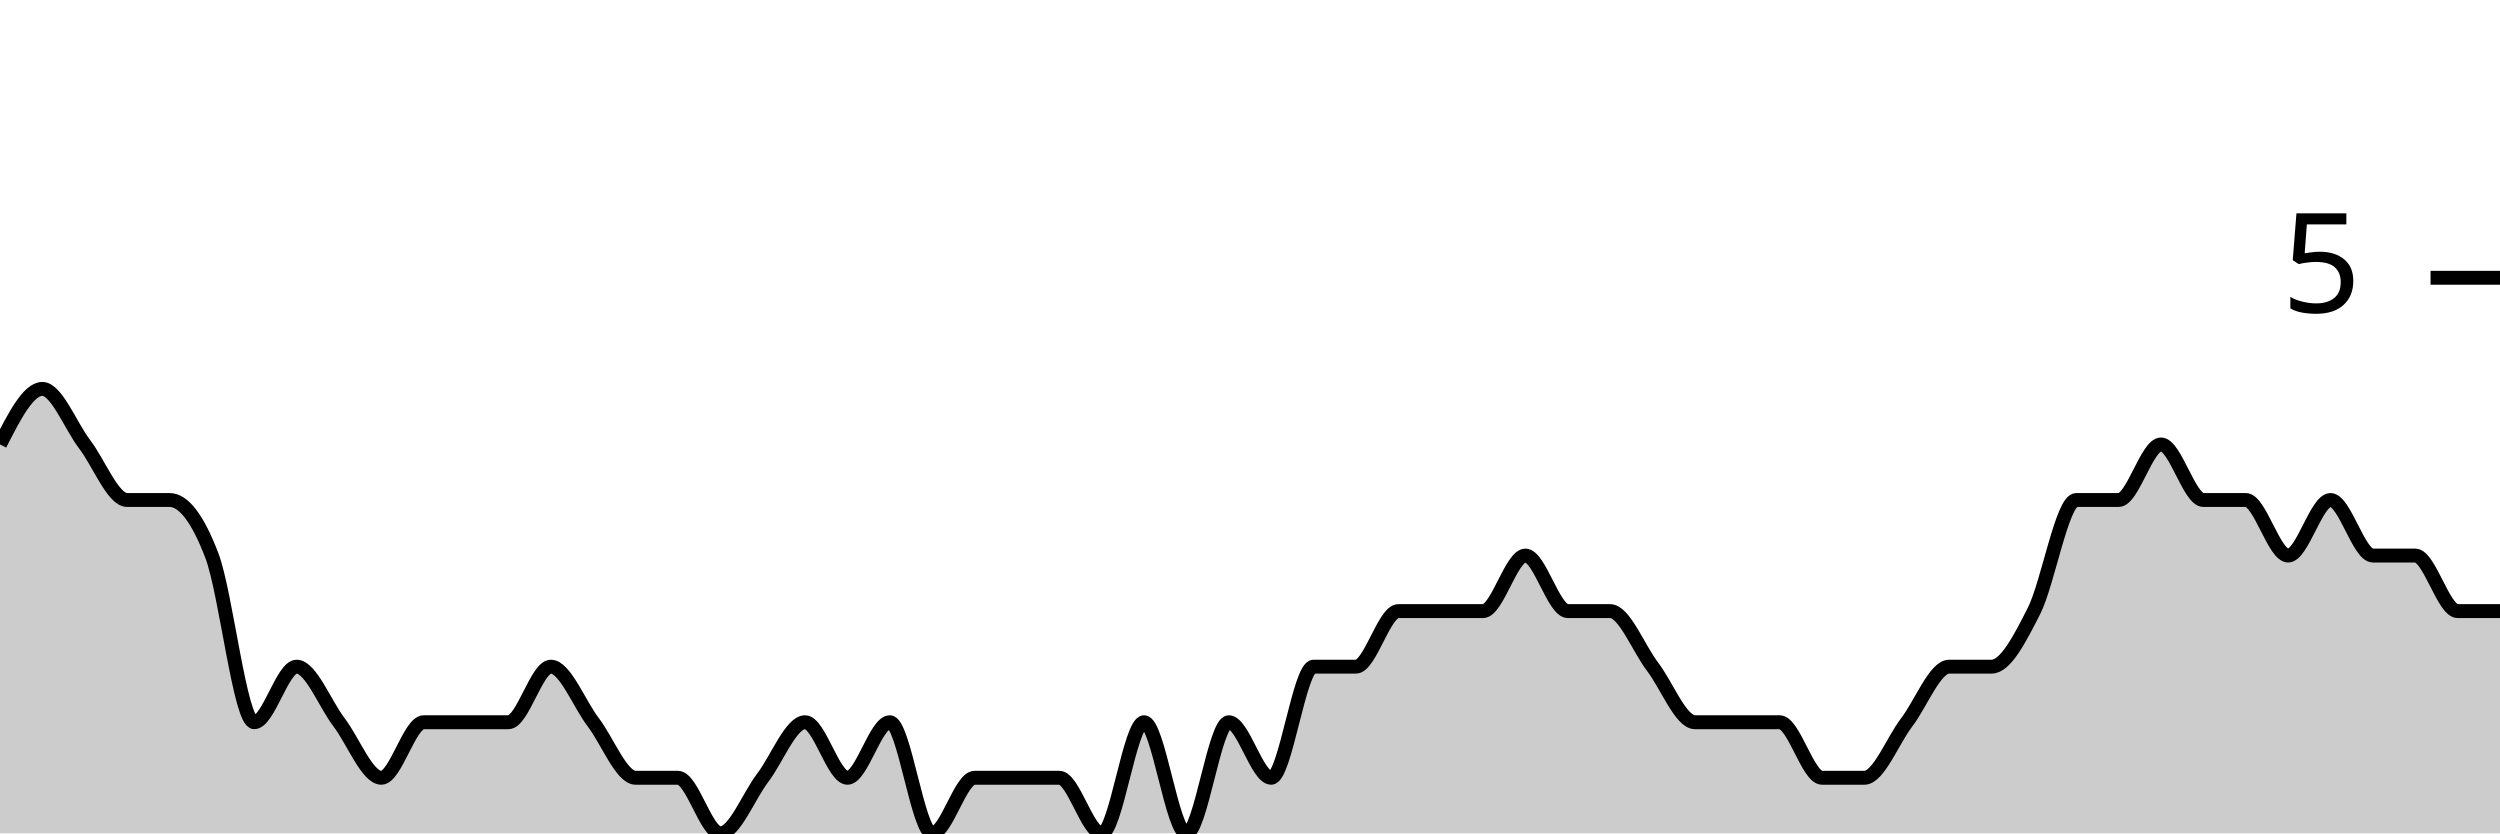
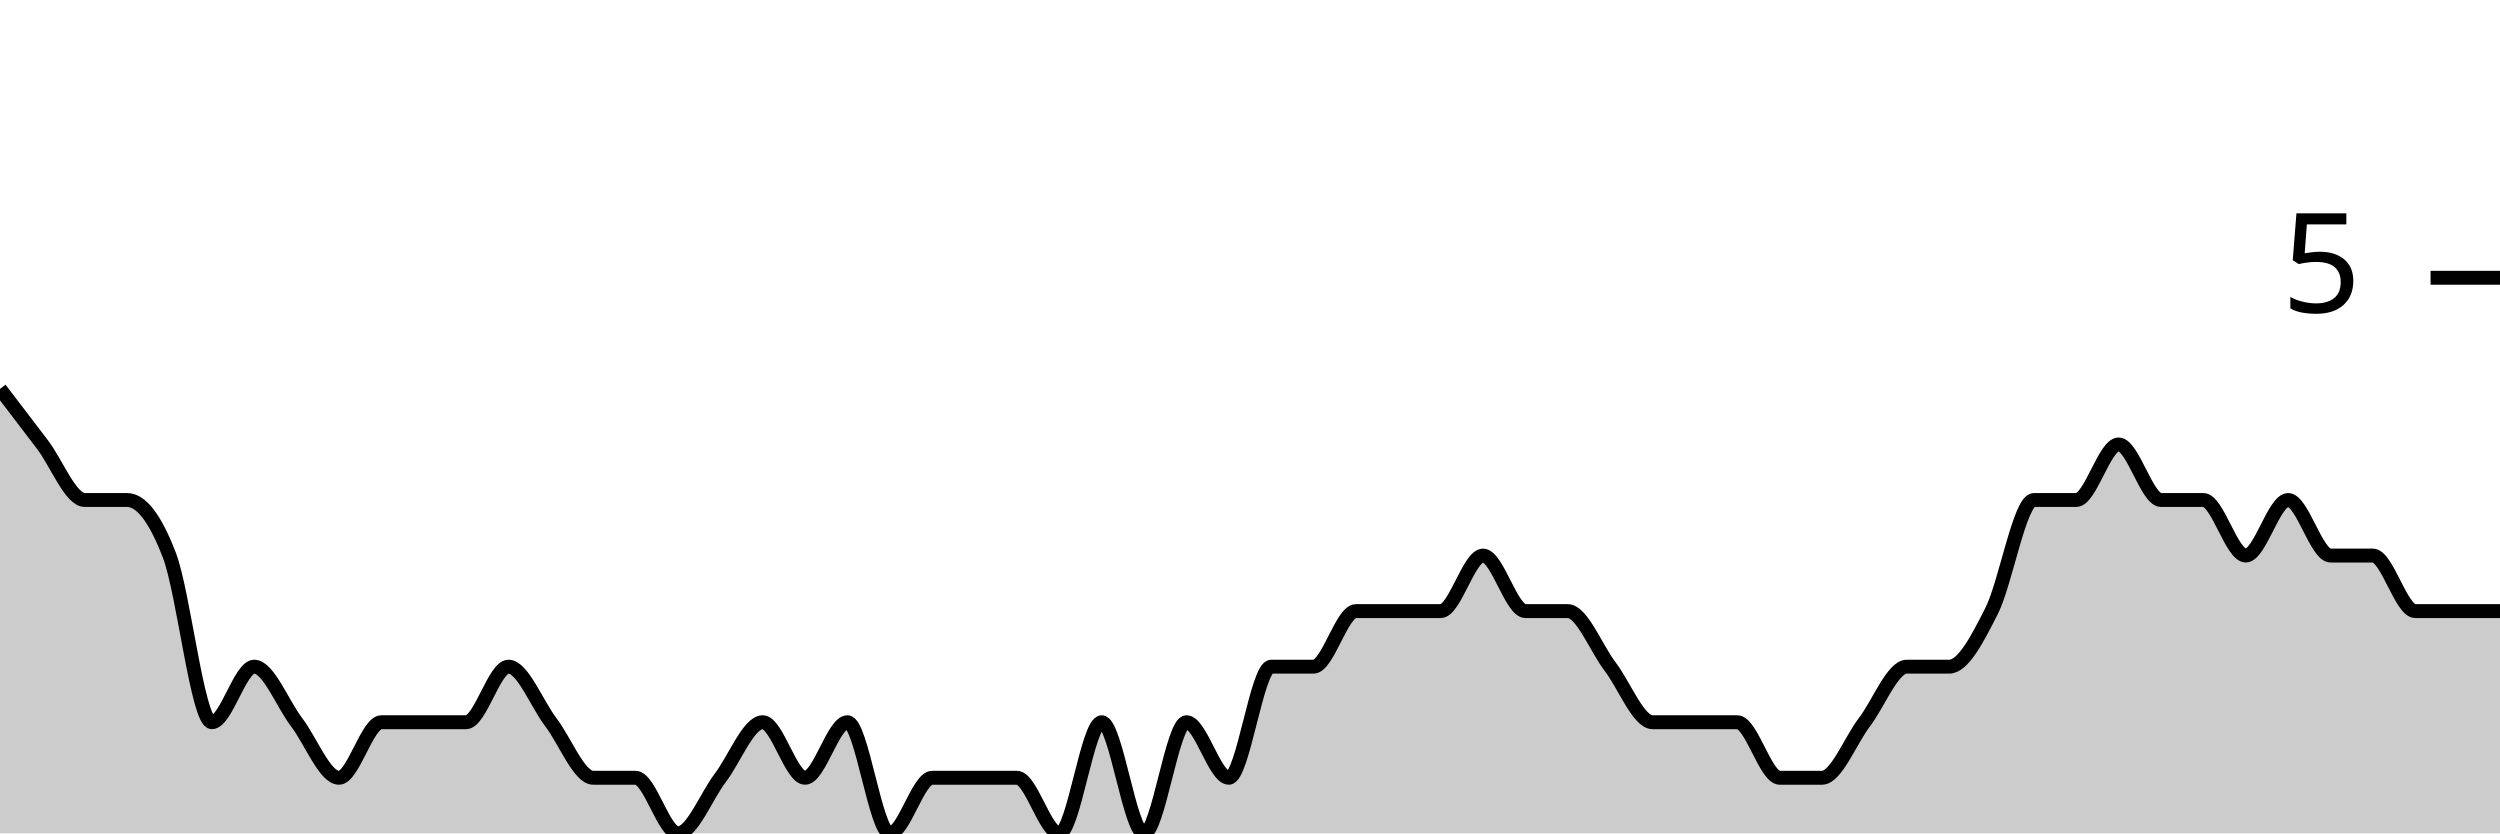
<svg xmlns="http://www.w3.org/2000/svg" viewBox="0 0 180 60">
  <g transform="translate(0,20)">
-     <path class="area" fill="rgba(0, 0, 0, 0.2)" d="M0,12C1.017,10,2.034,8,3.051,8C4.068,8,5.085,10.667,6.102,12C7.119,13.333,8.136,16,9.153,16C10.169,16,11.186,16,12.203,16C13.22,16,14.237,17.333,15.254,20C16.271,22.667,17.288,32,18.305,32C19.322,32,20.339,28,21.356,28C22.373,28,23.39,30.667,24.407,32C25.424,33.333,26.441,36,27.458,36C28.475,36,29.492,32,30.508,32C31.525,32,32.542,32,33.559,32C34.576,32,35.593,32,36.61,32C37.627,32,38.644,28,39.661,28C40.678,28,41.695,30.667,42.712,32C43.729,33.333,44.746,36,45.763,36C46.78,36,47.797,36,48.814,36C49.831,36,50.847,40,51.864,40C52.881,40,53.898,37.333,54.915,36C55.932,34.667,56.949,32,57.966,32C58.983,32,60,36,61.017,36C62.034,36,63.051,32,64.068,32C65.085,32,66.102,40,67.119,40C68.136,40,69.153,36,70.169,36C71.186,36,72.203,36,73.22,36C74.237,36,75.254,36,76.271,36C77.288,36,78.305,40,79.322,40C80.339,40,81.356,32,82.373,32C83.39,32,84.407,40,85.424,40C86.441,40,87.458,32,88.475,32C89.492,32,90.508,36,91.525,36C92.542,36,93.559,28,94.576,28C95.593,28,96.61,28,97.627,28C98.644,28,99.661,24,100.678,24C101.695,24,102.712,24,103.729,24C104.746,24,105.763,24,106.78,24C107.797,24,108.814,20,109.831,20C110.847,20,111.864,24,112.881,24C113.898,24,114.915,24,115.932,24C116.949,24,117.966,26.667,118.983,28C120,29.333,121.017,32,122.034,32C123.051,32,124.068,32,125.085,32C126.102,32,127.119,32,128.136,32C129.153,32,130.169,36,131.186,36C132.203,36,133.22,36,134.237,36C135.254,36,136.271,33.333,137.288,32C138.305,30.667,139.322,28,140.339,28C141.356,28,142.373,28,143.39,28C144.407,28,145.424,26,146.441,24C147.458,22,148.475,16,149.492,16C150.508,16,151.525,16,152.542,16C153.559,16,154.576,12,155.593,12C156.61,12,157.627,16,158.644,16C159.661,16,160.678,16,161.695,16C162.712,16,163.729,20,164.746,20C165.763,20,166.78,16,167.797,16C168.814,16,169.831,20,170.847,20C171.864,20,172.881,20,173.898,20C174.915,20,175.932,24,176.949,24C177.966,24,178.983,24,180,24L180,40C178.983,40,177.966,40,176.949,40C175.932,40,174.915,40,173.898,40C172.881,40,171.864,40,170.847,40C169.831,40,168.814,40,167.797,40C166.78,40,165.763,40,164.746,40C163.729,40,162.712,40,161.695,40C160.678,40,159.661,40,158.644,40C157.627,40,156.61,40,155.593,40C154.576,40,153.559,40,152.542,40C151.525,40,150.508,40,149.492,40C148.475,40,147.458,40,146.441,40C145.424,40,144.407,40,143.39,40C142.373,40,141.356,40,140.339,40C139.322,40,138.305,40,137.288,40C136.271,40,135.254,40,134.237,40C133.22,40,132.203,40,131.186,40C130.169,40,129.153,40,128.136,40C127.119,40,126.102,40,125.085,40C124.068,40,123.051,40,122.034,40C121.017,40,120,40,118.983,40C117.966,40,116.949,40,115.932,40C114.915,40,113.898,40,112.881,40C111.864,40,110.847,40,109.831,40C108.814,40,107.797,40,106.78,40C105.763,40,104.746,40,103.729,40C102.712,40,101.695,40,100.678,40C99.661,40,98.644,40,97.627,40C96.61,40,95.593,40,94.576,40C93.559,40,92.542,40,91.525,40C90.508,40,89.492,40,88.475,40C87.458,40,86.441,40,85.424,40C84.407,40,83.39,40,82.373,40C81.356,40,80.339,40,79.322,40C78.305,40,77.288,40,76.271,40C75.254,40,74.237,40,73.22,40C72.203,40,71.186,40,70.169,40C69.153,40,68.136,40,67.119,40C66.102,40,65.085,40,64.068,40C63.051,40,62.034,40,61.017,40C60,40,58.983,40,57.966,40C56.949,40,55.932,40,54.915,40C53.898,40,52.881,40,51.864,40C50.847,40,49.831,40,48.814,40C47.797,40,46.78,40,45.763,40C44.746,40,43.729,40,42.712,40C41.695,40,40.678,40,39.661,40C38.644,40,37.627,40,36.61,40C35.593,40,34.576,40,33.559,40C32.542,40,31.525,40,30.508,40C29.492,40,28.475,40,27.458,40C26.441,40,25.424,40,24.407,40C23.39,40,22.373,40,21.356,40C20.339,40,19.322,40,18.305,40C17.288,40,16.271,40,15.254,40C14.237,40,13.22,40,12.203,40C11.186,40,10.169,40,9.153,40C8.136,40,7.119,40,6.102,40C5.085,40,4.068,40,3.051,40C2.034,40,1.017,40,0,40Z" />
-     <path class="line" stroke="black" fill="none" d="M0,12C1.017,10,2.034,8,3.051,8C4.068,8,5.085,10.667,6.102,12C7.119,13.333,8.136,16,9.153,16C10.169,16,11.186,16,12.203,16C13.22,16,14.237,17.333,15.254,20C16.271,22.667,17.288,32,18.305,32C19.322,32,20.339,28,21.356,28C22.373,28,23.39,30.667,24.407,32C25.424,33.333,26.441,36,27.458,36C28.475,36,29.492,32,30.508,32C31.525,32,32.542,32,33.559,32C34.576,32,35.593,32,36.61,32C37.627,32,38.644,28,39.661,28C40.678,28,41.695,30.667,42.712,32C43.729,33.333,44.746,36,45.763,36C46.78,36,47.797,36,48.814,36C49.831,36,50.847,40,51.864,40C52.881,40,53.898,37.333,54.915,36C55.932,34.667,56.949,32,57.966,32C58.983,32,60,36,61.017,36C62.034,36,63.051,32,64.068,32C65.085,32,66.102,40,67.119,40C68.136,40,69.153,36,70.169,36C71.186,36,72.203,36,73.22,36C74.237,36,75.254,36,76.271,36C77.288,36,78.305,40,79.322,40C80.339,40,81.356,32,82.373,32C83.39,32,84.407,40,85.424,40C86.441,40,87.458,32,88.475,32C89.492,32,90.508,36,91.525,36C92.542,36,93.559,28,94.576,28C95.593,28,96.61,28,97.627,28C98.644,28,99.661,24,100.678,24C101.695,24,102.712,24,103.729,24C104.746,24,105.763,24,106.78,24C107.797,24,108.814,20,109.831,20C110.847,20,111.864,24,112.881,24C113.898,24,114.915,24,115.932,24C116.949,24,117.966,26.667,118.983,28C120,29.333,121.017,32,122.034,32C123.051,32,124.068,32,125.085,32C126.102,32,127.119,32,128.136,32C129.153,32,130.169,36,131.186,36C132.203,36,133.22,36,134.237,36C135.254,36,136.271,33.333,137.288,32C138.305,30.667,139.322,28,140.339,28C141.356,28,142.373,28,143.39,28C144.407,28,145.424,26,146.441,24C147.458,22,148.475,16,149.492,16C150.508,16,151.525,16,152.542,16C153.559,16,154.576,12,155.593,12C156.61,12,157.627,16,158.644,16C159.661,16,160.678,16,161.695,16C162.712,16,163.729,20,164.746,20C165.763,20,166.78,16,167.797,16C168.814,16,169.831,20,170.847,20C171.864,20,172.881,20,173.898,20C174.915,20,175.932,24,176.949,24C177.966,24,178.983,24,180,24" />
+     <path class="area" fill="rgba(0, 0, 0, 0.2)" d="M0,8C1.017,9.333,2.034,10.667,3.051,12C4.068,13.333,5.085,16,6.102,16C7.119,16,8.136,16,9.153,16C10.169,16,11.186,17.333,12.203,20C13.22,22.667,14.237,32,15.254,32C16.271,32,17.288,28,18.305,28C19.322,28,20.339,30.667,21.356,32C22.373,33.333,23.39,36,24.407,36C25.424,36,26.441,32,27.458,32C28.475,32,29.492,32,30.508,32C31.525,32,32.542,32,33.559,32C34.576,32,35.593,28,36.61,28C37.627,28,38.644,30.667,39.661,32C40.678,33.333,41.695,36,42.712,36C43.729,36,44.746,36,45.763,36C46.78,36,47.797,40,48.814,40C49.831,40,50.847,37.333,51.864,36C52.881,34.667,53.898,32,54.915,32C55.932,32,56.949,36,57.966,36C58.983,36,60,32,61.017,32C62.034,32,63.051,40,64.068,40C65.085,40,66.102,36,67.119,36C68.136,36,69.153,36,70.169,36C71.186,36,72.203,36,73.22,36C74.237,36,75.254,40,76.271,40C77.288,40,78.305,32,79.322,32C80.339,32,81.356,40,82.373,40C83.39,40,84.407,32,85.424,32C86.441,32,87.458,36,88.475,36C89.492,36,90.508,28,91.525,28C92.542,28,93.559,28,94.576,28C95.593,28,96.61,24,97.627,24C98.644,24,99.661,24,100.678,24C101.695,24,102.712,24,103.729,24C104.746,24,105.763,20,106.78,20C107.797,20,108.814,24,109.831,24C110.847,24,111.864,24,112.881,24C113.898,24,114.915,26.667,115.932,28C116.949,29.333,117.966,32,118.983,32C120,32,121.017,32,122.034,32C123.051,32,124.068,32,125.085,32C126.102,32,127.119,36,128.136,36C129.153,36,130.169,36,131.186,36C132.203,36,133.22,33.333,134.237,32C135.254,30.667,136.271,28,137.288,28C138.305,28,139.322,28,140.339,28C141.356,28,142.373,26,143.39,24C144.407,22,145.424,16,146.441,16C147.458,16,148.475,16,149.492,16C150.508,16,151.525,12,152.542,12C153.559,12,154.576,16,155.593,16C156.61,16,157.627,16,158.644,16C159.661,16,160.678,20,161.695,20C162.712,20,163.729,16,164.746,16C165.763,16,166.78,20,167.797,20C168.814,20,169.831,20,170.847,20C171.864,20,172.881,24,173.898,24C174.915,24,175.932,24,176.949,24C177.966,24,178.983,24,180,24L180,40C178.983,40,177.966,40,176.949,40C175.932,40,174.915,40,173.898,40C172.881,40,171.864,40,170.847,40C169.831,40,168.814,40,167.797,40C166.78,40,165.763,40,164.746,40C163.729,40,162.712,40,161.695,40C160.678,40,159.661,40,158.644,40C157.627,40,156.61,40,155.593,40C154.576,40,153.559,40,152.542,40C151.525,40,150.508,40,149.492,40C148.475,40,147.458,40,146.441,40C145.424,40,144.407,40,143.39,40C142.373,40,141.356,40,140.339,40C139.322,40,138.305,40,137.288,40C136.271,40,135.254,40,134.237,40C133.22,40,132.203,40,131.186,40C130.169,40,129.153,40,128.136,40C127.119,40,126.102,40,125.085,40C124.068,40,123.051,40,122.034,40C121.017,40,120,40,118.983,40C117.966,40,116.949,40,115.932,40C114.915,40,113.898,40,112.881,40C111.864,40,110.847,40,109.831,40C108.814,40,107.797,40,106.78,40C105.763,40,104.746,40,103.729,40C102.712,40,101.695,40,100.678,40C99.661,40,98.644,40,97.627,40C96.61,40,95.593,40,94.576,40C93.559,40,92.542,40,91.525,40C90.508,40,89.492,40,88.475,40C87.458,40,86.441,40,85.424,40C84.407,40,83.39,40,82.373,40C81.356,40,80.339,40,79.322,40C78.305,40,77.288,40,76.271,40C75.254,40,74.237,40,73.22,40C72.203,40,71.186,40,70.169,40C69.153,40,68.136,40,67.119,40C66.102,40,65.085,40,64.068,40C63.051,40,62.034,40,61.017,40C60,40,58.983,40,57.966,40C56.949,40,55.932,40,54.915,40C53.898,40,52.881,40,51.864,40C50.847,40,49.831,40,48.814,40C47.797,40,46.78,40,45.763,40C44.746,40,43.729,40,42.712,40C41.695,40,40.678,40,39.661,40C38.644,40,37.627,40,36.61,40C35.593,40,34.576,40,33.559,40C32.542,40,31.525,40,30.508,40C29.492,40,28.475,40,27.458,40C26.441,40,25.424,40,24.407,40C23.39,40,22.373,40,21.356,40C20.339,40,19.322,40,18.305,40C17.288,40,16.271,40,15.254,40C14.237,40,13.22,40,12.203,40C11.186,40,10.169,40,9.153,40C8.136,40,7.119,40,6.102,40C5.085,40,4.068,40,3.051,40C2.034,40,1.017,40,0,40Z" />
+     <path class="line" stroke="black" fill="none" d="M0,8C1.017,9.333,2.034,10.667,3.051,12C4.068,13.333,5.085,16,6.102,16C7.119,16,8.136,16,9.153,16C10.169,16,11.186,17.333,12.203,20C13.22,22.667,14.237,32,15.254,32C16.271,32,17.288,28,18.305,28C19.322,28,20.339,30.667,21.356,32C22.373,33.333,23.39,36,24.407,36C25.424,36,26.441,32,27.458,32C28.475,32,29.492,32,30.508,32C31.525,32,32.542,32,33.559,32C34.576,32,35.593,28,36.61,28C37.627,28,38.644,30.667,39.661,32C40.678,33.333,41.695,36,42.712,36C43.729,36,44.746,36,45.763,36C46.78,36,47.797,40,48.814,40C49.831,40,50.847,37.333,51.864,36C52.881,34.667,53.898,32,54.915,32C55.932,32,56.949,36,57.966,36C58.983,36,60,32,61.017,32C62.034,32,63.051,40,64.068,40C65.085,40,66.102,36,67.119,36C68.136,36,69.153,36,70.169,36C71.186,36,72.203,36,73.22,36C74.237,36,75.254,40,76.271,40C77.288,40,78.305,32,79.322,32C80.339,32,81.356,40,82.373,40C83.39,40,84.407,32,85.424,32C86.441,32,87.458,36,88.475,36C89.492,36,90.508,28,91.525,28C92.542,28,93.559,28,94.576,28C95.593,28,96.61,24,97.627,24C98.644,24,99.661,24,100.678,24C101.695,24,102.712,24,103.729,24C104.746,24,105.763,20,106.78,20C107.797,20,108.814,24,109.831,24C110.847,24,111.864,24,112.881,24C113.898,24,114.915,26.667,115.932,28C116.949,29.333,117.966,32,118.983,32C120,32,121.017,32,122.034,32C123.051,32,124.068,32,125.085,32C126.102,32,127.119,36,128.136,36C129.153,36,130.169,36,131.186,36C132.203,36,133.22,33.333,134.237,32C135.254,30.667,136.271,28,137.288,28C138.305,28,139.322,28,140.339,28C141.356,28,142.373,26,143.39,24C144.407,22,145.424,16,146.441,16C147.458,16,148.475,16,149.492,16C150.508,16,151.525,12,152.542,12C153.559,12,154.576,16,155.593,16C156.61,16,157.627,16,158.644,16C159.661,16,160.678,20,161.695,20C162.712,20,163.729,16,164.746,16C165.763,16,166.78,20,167.797,20C168.814,20,169.831,20,170.847,20C171.864,20,172.881,24,173.898,24C174.915,24,175.932,24,176.949,24C177.966,24,178.983,24,180,24" />
    <path class="axis-ceiling" stroke-width="1" stroke="black" fill="none" d="M175,0L180,0" />
    <text class="axis-ceiling-label" font-family="sans-serif" text-anchor="end" font-size="10px" x="170" y="2.5">5</text>
  </g>
</svg>
